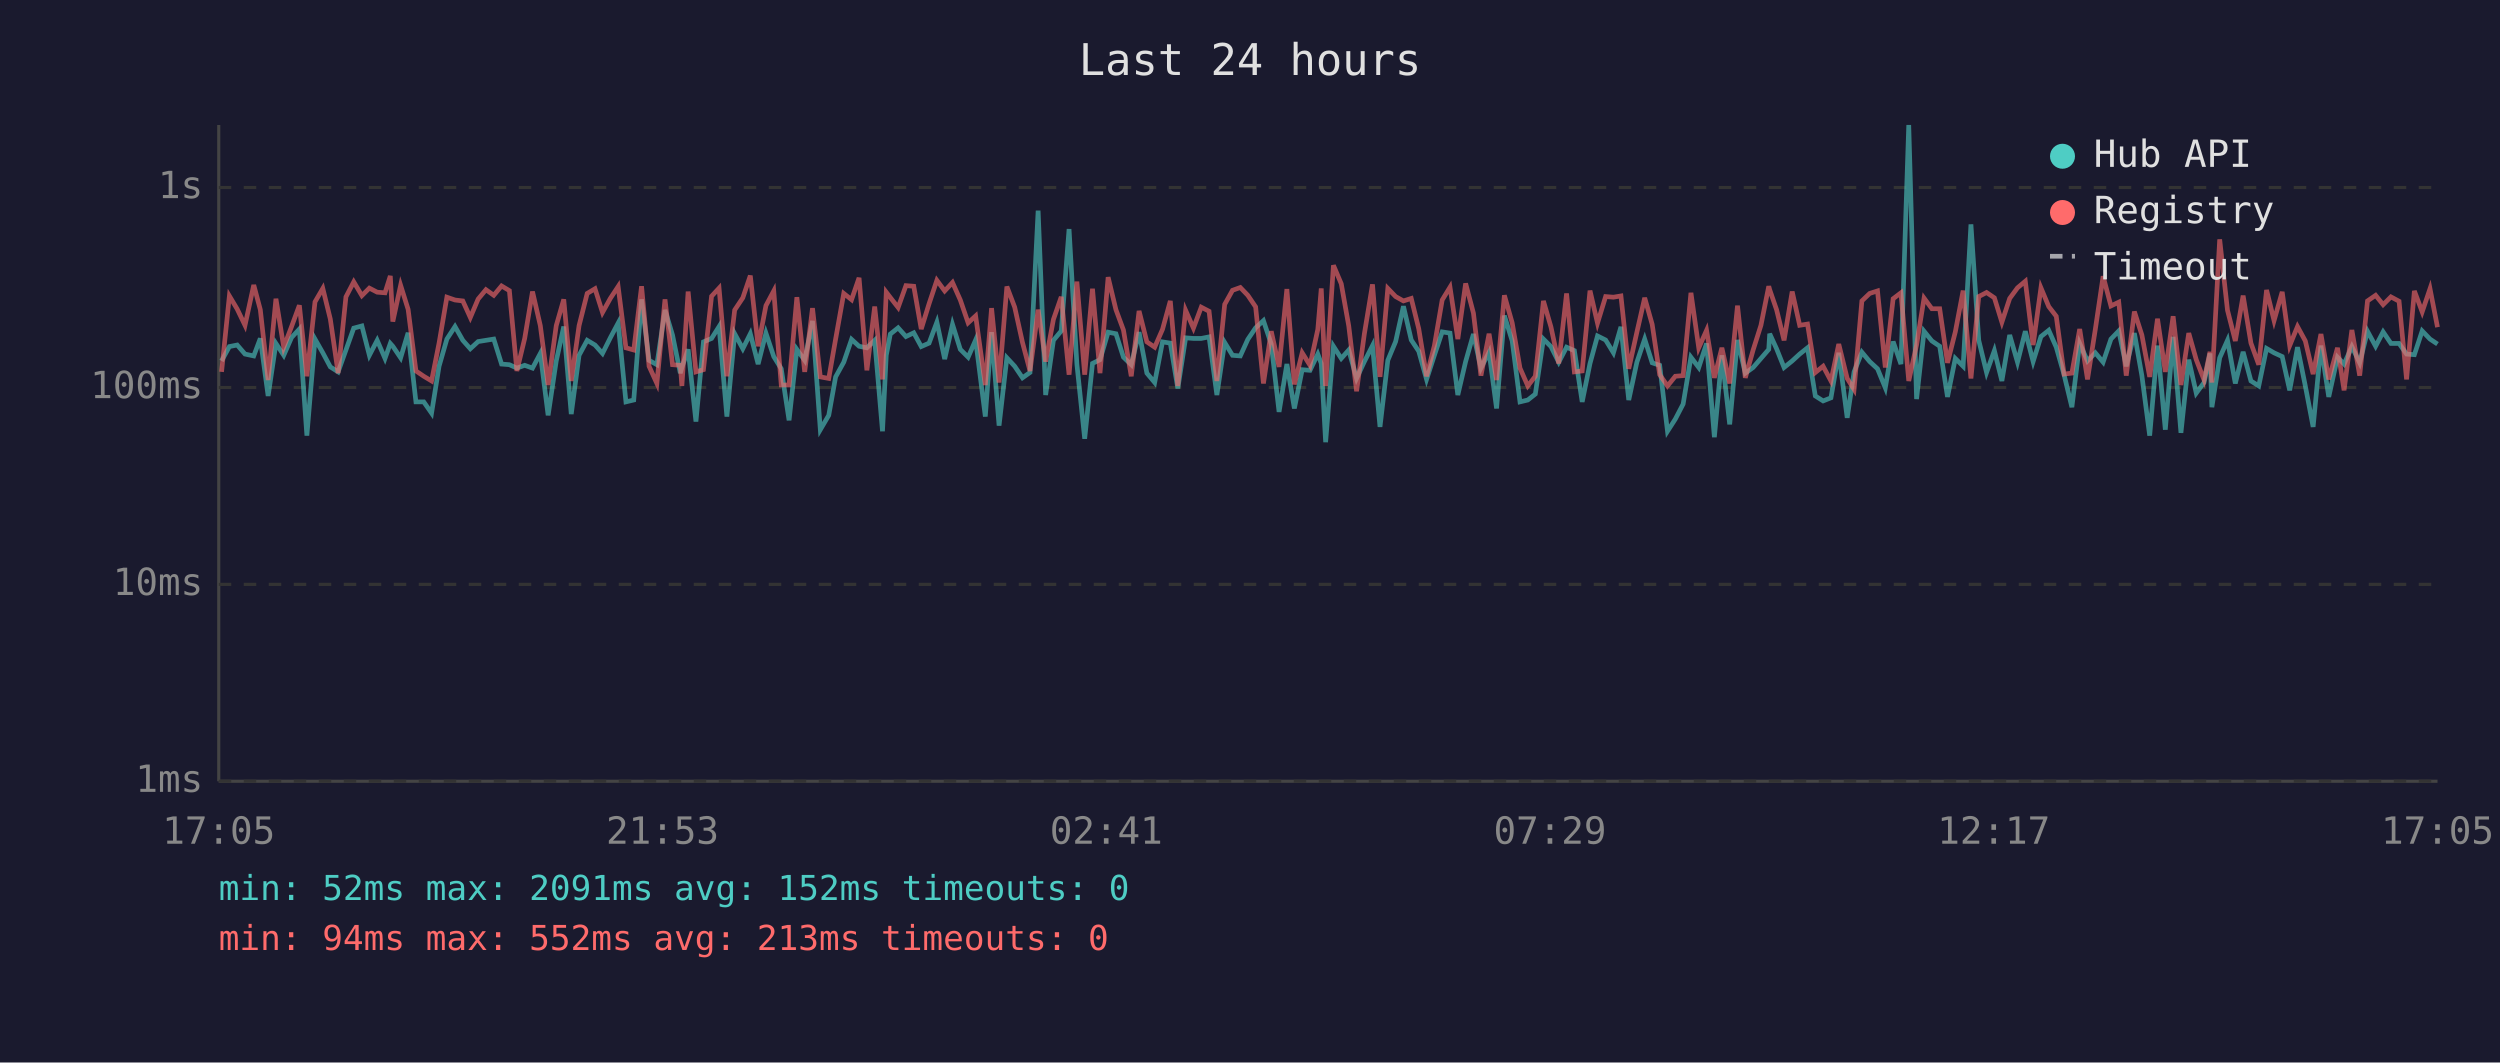
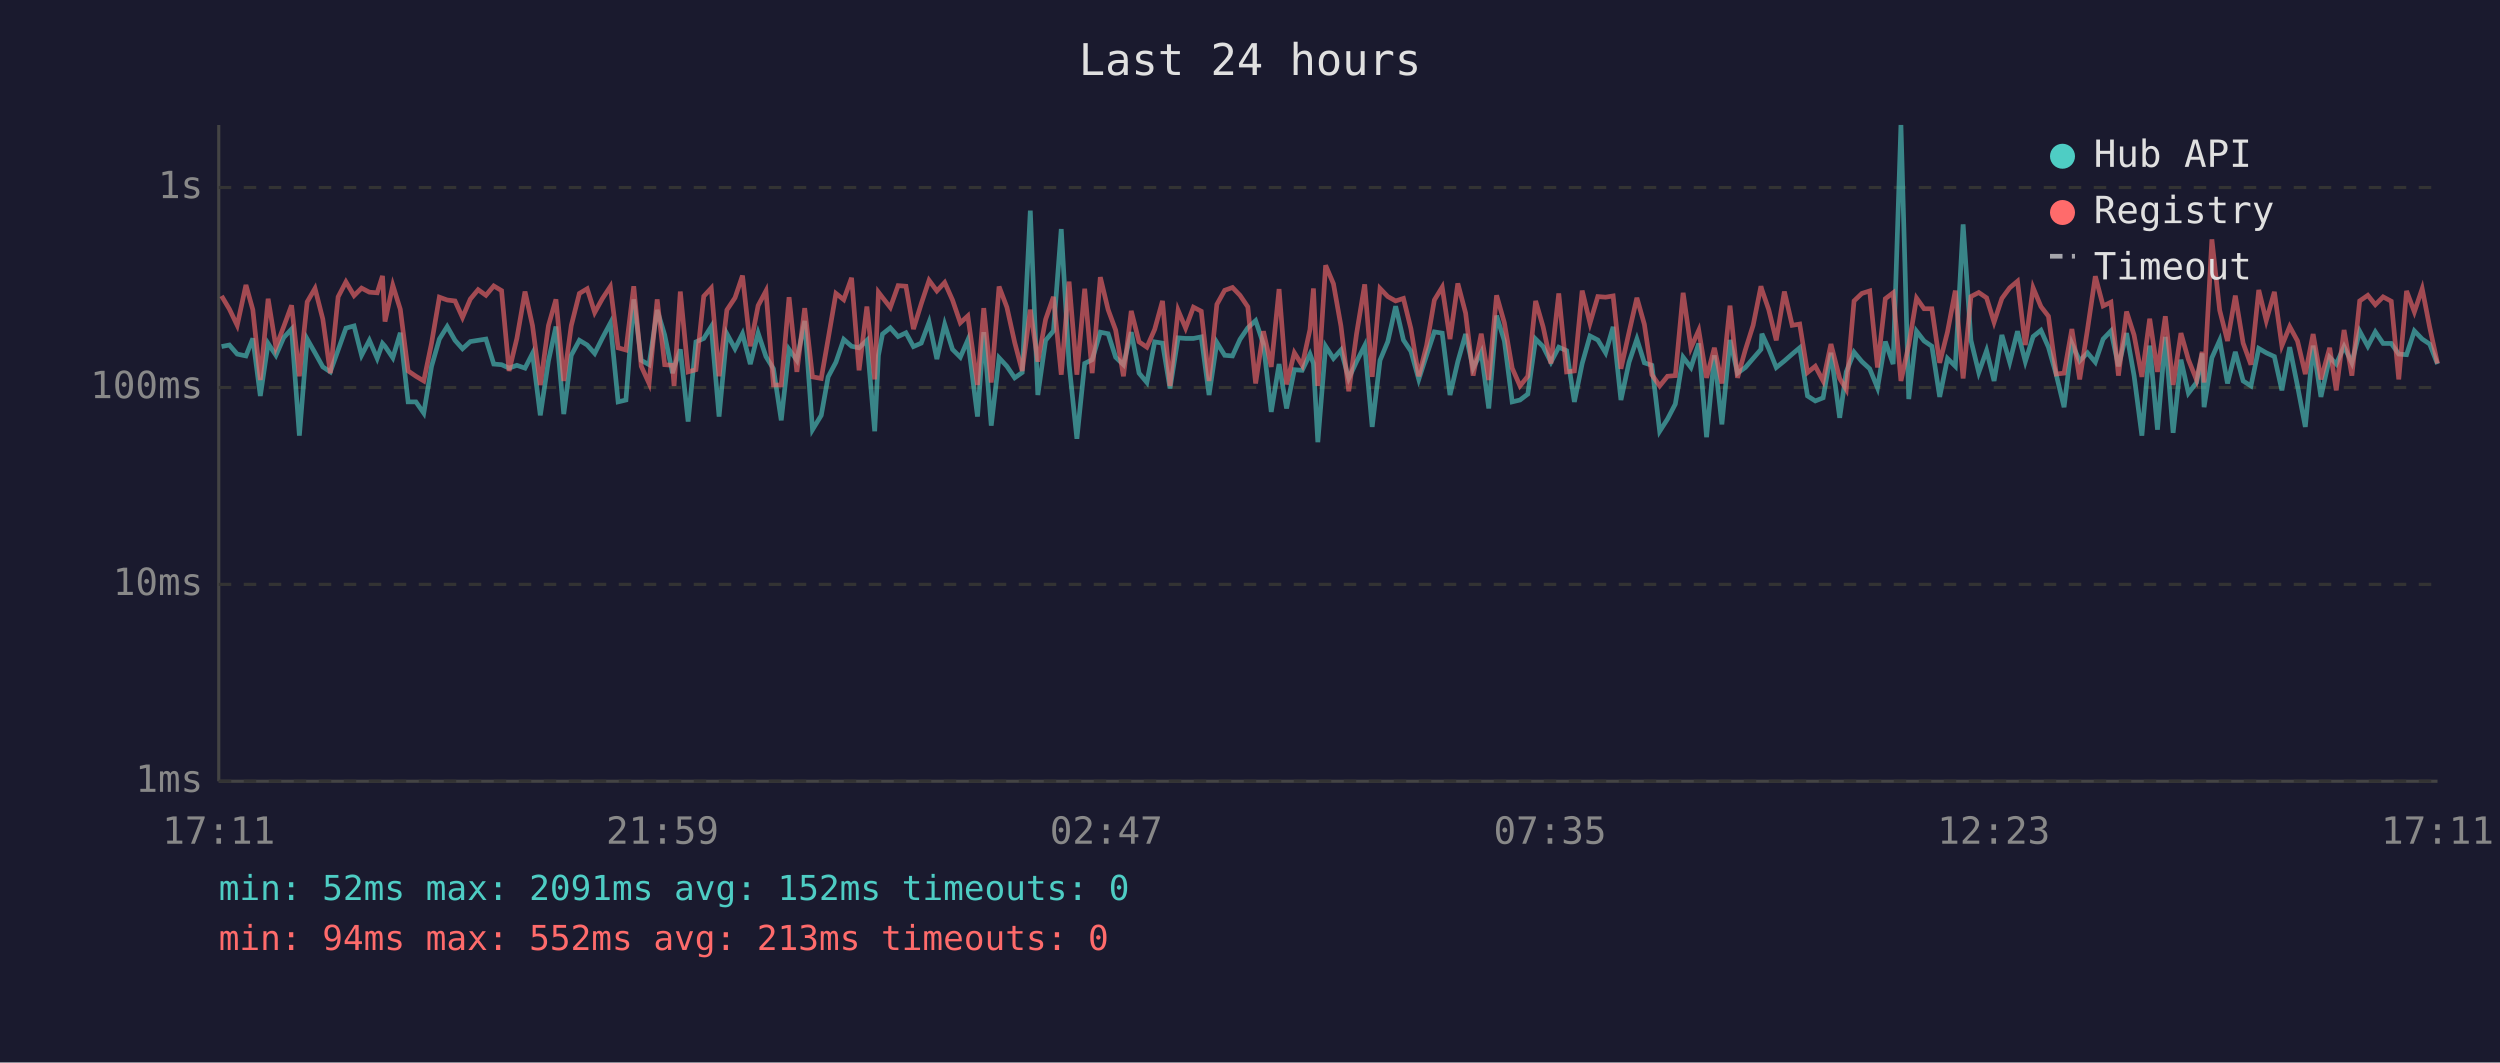
<svg xmlns="http://www.w3.org/2000/svg" viewBox="0 0 800 340" font-family="monospace" font-size="12">
  <rect width="800" height="340" fill="#1a1a2e" />
  <text x="400" y="24" fill="#e0e0e0" font-size="14" text-anchor="middle">Last 24 hours</text>
  <line x1="70" y1="40" x2="70" y2="250" stroke="#444" stroke-width="1" />
  <line x1="70" y1="250" x2="780" y2="250" stroke="#444" stroke-width="1" />
  <line x1="70" y1="250" x2="780" y2="250" stroke="#333" stroke-width="1" stroke-dasharray="4" />
  <text x="65" y="250" fill="#888" text-anchor="end" dominant-baseline="middle">1ms</text>
  <line x1="70" y1="187" x2="780" y2="187" stroke="#333" stroke-width="1" stroke-dasharray="4" />
  <text x="65" y="187" fill="#888" text-anchor="end" dominant-baseline="middle">10ms</text>
  <line x1="70" y1="124" x2="780" y2="124" stroke="#333" stroke-width="1" stroke-dasharray="4" />
  <text x="65" y="124" fill="#888" text-anchor="end" dominant-baseline="middle">100ms</text>
  <line x1="70" y1="60" x2="780" y2="60" stroke="#333" stroke-width="1" stroke-dasharray="4" />
  <text x="65" y="60" fill="#888" text-anchor="end" dominant-baseline="middle">1s</text>
-   <text x="70" y="270" fill="#888" text-anchor="middle">17:05</text>
-   <text x="212" y="270" fill="#888" text-anchor="middle">21:53</text>
-   <text x="354" y="270" fill="#888" text-anchor="middle">02:41</text>
-   <text x="496" y="270" fill="#888" text-anchor="middle">07:29</text>
-   <text x="638" y="270" fill="#888" text-anchor="middle">12:17</text>
-   <text x="780" y="270" fill="#888" text-anchor="middle">17:05</text>
-   <polyline points="70.9,115.5 73.4,110.9 75.9,110.4 78.4,113.3 81.2,113.9 83.3,108.3 85.8,126.7 88.3,109.9 90.8,113.7 93.3,108.0 95.8,105.3 98.2,139.4 100.8,108.5 103.3,112.9 105.7,117.4 108.2,119.0 110.7,112.0 113.2,105.0 115.8,104.3 118.2,113.7 120.7,108.9 123.2,114.7 124.9,109.9 125.7,110.8 128.2,114.5 130.6,106.5 133.1,128.6 135.6,128.6 138.1,132.2 140.5,117.2 143.0,108.5 145.6,104.5 148.1,108.9 150.5,111.6 153.0,109.3 155.5,108.9 158.0,108.5 160.5,116.5 163.0,116.7 165.4,117.8 167.9,116.9 170.4,117.8 172.9,113.1 175.4,132.9 178.0,115.5 180.4,104.5 182.8,132.5 185.3,113.7 187.9,108.9 190.4,110.4 192.8,113.1 195.3,108.1 197.8,103.4 200.3,128.6 202.8,128.0 205.3,95.8 207.7,115.3 210.2,116.7 212.8,99.2 215.2,107.2 217.7,119.4 218.2,117.6 220.2,111.8 222.7,134.9 225.1,109.4 227.7,108.3 230.1,104.5 232.6,133.3 235.1,106.8 237.7,111.6 240.1,106.8 242.6,116.5 245.1,106.6 247.6,114.1 250.0,118.0 252.5,134.5 255.0,111.8 257.5,115.3 260.0,102.7 262.5,137.5 265.2,132.9 267.4,120.6 270.0,115.9 272.5,108.6 274.9,110.8 277.4,111.3 279.9,108.9 282.4,138.0 283.6,113.7 284.9,106.9 287.4,104.9 289.9,107.7 292.4,106.5 294.8,110.9 297.3,109.8 299.8,103.1 302.3,114.9 304.8,103.8 307.3,111.8 309.8,114.3 312.2,108.8 315.3,133.3 317.3,106.3 319.7,136.2 322.2,114.5 324.7,117.2 327.2,120.9 329.6,119.2 332.2,67.4 334.6,126.4 337.1,108.9 339.6,105.9 342.1,73.3 344.6,116.5 347.1,140.4 349.6,116.3 352.0,115.1 354.6,106.3 357.1,106.8 359.5,114.3 362.0,116.7 364.5,106.3 367.0,119.4 369.5,122.4 372.0,109.4 374.5,109.8 376.9,124.3 379.4,108.1 381.9,108.3 384.4,108.3 386.9,107.8 389.4,126.4 391.9,109.6 394.4,113.7 396.9,113.9 399.3,108.6 401.8,104.9 404.3,102.6 406.8,110.1 409.3,131.8 411.8,116.5 414.2,130.7 416.7,118.3 419.2,118.5 421.7,113.3 422.8,116.3 424.2,141.5 426.7,110.8 429.2,114.7 431.6,112.0 434.1,121.1 436.6,115.7 439.2,110.6 441.6,136.6 444.1,115.3 446.6,109.3 449.1,98.0 451.6,108.8 454.0,112.4 456.5,121.4 459.0,113.7 461.5,106.2 464.0,106.6 466.5,126.4 469.0,115.7 471.5,106.9 473.9,117.8 476.5,112.7 478.9,130.7 481.4,101.0 483.9,109.1 486.4,128.6 488.9,128.0 491.3,126.1 493.9,108.5 496.3,110.9 498.8,115.9 501.3,111.1 503.8,112.2 506.3,128.6 508.8,116.3 511.2,107.5 513.8,108.8 516.3,112.9 518.7,104.6 521.2,128.0 523.8,115.9 526.3,108.5 528.7,116.1 531.1,116.9 533.6,138.0 536.1,134.1 538.6,129.3 541.1,114.3 543.6,117.6 546.1,109.9 548.6,139.9 551.0,113.7 553.5,135.8 556.0,108.8 558.5,119.4 561.0,117.6 563.5,114.7 566.0,111.8 566.3,106.8 568.5,111.6 570.9,117.6 573.5,115.5 575.9,113.3 578.4,111.3 580.9,126.7 583.4,128.3 585.9,127.3 588.4,112.9 591.1,133.7 593.3,119.0 595.8,112.7 598.3,115.7 600.8,118.0 603.3,124.1 605.8,109.3 608.3,116.5 610.8,40.0 613.3,127.7 615.7,106.0 618.2,109.1 620.7,110.8 623.2,127.0 625.7,114.7 628.2,117.2 630.7,71.8 633.2,108.9 635.7,119.2 638.2,112.2 640.6,121.9 643.1,107.2 645.6,115.9 648.1,106.0 650.6,115.7 653.1,107.7 655.6,105.7 658.0,111.1 660.5,119.9 663.0,130.3 665.5,109.9 668.0,115.5 670.5,112.9 673.0,115.9 675.5,108.5 678.0,105.9 680.4,117.2 683.0,106.6 685.4,120.2 687.9,139.4 690.4,110.6 692.9,137.5 695.4,107.8 697.9,138.5 700.4,115.1 702.8,125.8 705.3,122.4 707.2,113.1 707.8,130.3 710.3,114.5 712.8,108.9 715.3,122.7 717.8,112.6 720.3,121.9 722.8,123.5 725.3,111.5 727.7,112.9 730.3,114.1 732.7,124.9 735.2,111.1 737.7,123.5 740.2,136.6 742.7,110.6 745.2,127.0 748.0,114.3 750.1,116.5 752.6,110.9 755.1,116.1 757.6,106.0 760.2,110.8 762.6,106.2 765.1,109.9 767.7,109.9 770.1,113.3 772.6,113.5 775.1,105.9 777.6,108.5 780.0,110.1" fill="none" stroke="#4ecdc4" stroke-width="1.5" opacity="0.6" />
-   <polyline points="70.9,119.0 73.4,94.7 75.9,98.9 78.4,104.1 81.2,91.2 83.3,99.1 85.8,121.6 88.3,95.6 90.8,111.1 93.3,104.5 95.8,97.7 98.2,120.4 100.8,96.6 103.3,92.3 105.7,102.1 108.2,119.4 110.7,95.0 113.2,90.2 115.8,94.6 118.2,92.2 120.7,93.5 123.2,93.7 124.9,88.3 125.7,102.9 128.2,91.3 130.6,99.0 133.1,118.7 135.6,120.4 138.1,121.9 140.5,109.8 143.0,95.1 145.6,96.0 148.1,96.3 150.5,101.6 153.0,95.7 155.5,92.7 158.0,94.5 160.5,91.5 163.0,93.0 165.4,118.7 167.9,108.3 170.4,93.3 172.9,104.2 175.4,123.2 178.0,104.2 180.4,95.8 182.8,121.9 185.3,104.2 187.9,93.9 190.4,92.4 192.8,100.0 195.3,95.5 197.8,91.7 200.3,111.3 202.8,112.0 205.3,91.6 207.7,117.2 210.2,122.7 212.8,95.8 215.2,116.7 217.7,116.9 218.2,123.5 220.2,93.3 222.7,119.0 225.1,118.3 227.7,94.8 230.1,92.2 232.6,120.4 235.1,99.2 237.7,95.3 240.1,88.2 242.6,110.8 245.1,97.8 247.6,93.1 250.0,123.2 252.5,123.2 255.0,95.1 257.5,119.0 260.0,98.6 262.5,120.6 265.2,121.1 267.4,108.5 270.0,93.9 272.5,95.9 274.9,88.9 277.4,118.5 279.9,98.1 282.4,121.4 283.6,93.5 284.9,95.2 287.4,98.4 289.9,91.4 292.4,91.6 294.8,105.3 297.3,97.2 299.8,89.7 302.3,93.1 304.8,90.4 307.3,96.0 309.8,103.3 312.2,101.1 315.3,123.2 317.3,98.6 319.7,122.4 322.2,91.7 324.7,98.3 327.2,109.6 329.6,118.7 332.2,99.1 334.6,115.7 337.1,102.2 339.6,95.0 342.1,119.9 344.6,90.1 347.1,119.9 349.6,92.4 352.0,119.4 354.6,88.7 357.1,99.1 359.5,105.6 362.0,120.4 364.5,99.5 367.0,109.4 369.5,111.1 372.0,105.4 374.5,96.3 376.9,123.5 379.4,99.3 381.9,105.0 384.4,98.3 386.9,99.6 389.4,121.9 391.9,97.4 394.4,92.9 396.9,92.0 399.3,94.5 401.8,98.2 404.3,122.7 406.8,106.0 409.3,117.4 411.8,92.5 414.2,123.0 416.7,112.9 419.2,116.9 421.7,105.4 422.8,92.3 424.2,123.5 426.7,84.9 429.2,90.8 431.6,104.3 434.1,125.2 436.6,106.8 439.2,91.0 441.6,120.6 444.1,92.3 446.6,94.9 449.1,96.3 451.6,95.5 454.0,105.2 456.5,120.4 459.0,110.6 461.5,96.0 464.0,91.9 466.5,108.5 469.0,90.7 471.5,100.2 473.9,120.2 476.5,106.8 478.9,121.6 481.4,94.5 483.9,103.3 486.4,117.8 488.9,123.5 491.3,120.4 493.9,96.3 496.3,104.6 498.8,116.3 501.3,93.9 503.8,119.0 506.3,118.7 508.8,93.0 511.2,103.4 513.8,94.9 516.3,95.1 518.7,94.7 521.2,118.0 523.8,106.3 526.3,95.3 528.7,103.8 531.1,119.9 533.6,123.5 536.1,120.4 538.6,120.2 541.1,93.7 543.6,111.3 546.1,105.7 548.6,120.9 551.0,111.3 553.5,122.7 556.0,97.8 558.5,120.9 561.0,112.0 563.5,104.1 566.0,91.6 566.3,92.7 568.5,99.1 570.9,108.9 573.5,93.3 575.9,104.1 578.4,103.7 580.9,119.2 583.4,117.2 585.9,121.9 588.4,110.1 591.1,121.1 593.3,124.6 595.8,96.3 598.3,93.9 600.8,93.1 603.3,117.6 605.8,95.6 608.3,93.7 610.8,121.9 613.3,110.4 615.7,95.4 618.2,98.8 620.7,98.8 623.2,116.1 625.7,106.2 628.2,93.0 630.7,121.1 633.2,94.9 635.7,93.6 638.2,95.3 640.6,103.1 643.1,95.5 645.6,92.1 648.1,90.0 650.6,110.4 653.1,92.1 655.6,98.1 658.0,101.2 660.5,119.7 663.0,119.4 665.5,105.3 668.0,121.4 670.5,105.4 673.0,88.4 675.5,97.9 678.0,96.7 680.4,120.2 683.0,99.7 685.4,107.2 687.9,120.6 690.4,102.0 692.9,119.0 695.4,101.2 697.9,123.2 700.4,106.6 702.8,115.1 705.3,121.6 707.2,112.6 707.8,122.4 710.3,76.6 712.8,99.3 715.3,109.1 717.8,94.6 720.3,109.8 722.8,116.7 725.3,92.8 727.7,102.6 730.3,93.4 732.7,110.6 735.2,104.5 737.7,109.1 740.2,119.7 742.7,106.9 745.2,121.4 748.0,111.3 750.1,124.9 752.6,105.6 755.1,120.2 757.6,96.3 760.2,94.5 762.6,97.5 765.1,95.0 767.7,96.4 770.1,121.4 772.6,93.1 775.1,99.8 777.6,92.4 780.0,104.7" fill="none" stroke="#ff6b6b" stroke-width="1.5" opacity="0.6" />
+   <text x="70" y="270" fill="#888" text-anchor="middle">17:11</text>
+   <text x="212" y="270" fill="#888" text-anchor="middle">21:59</text>
+   <text x="354" y="270" fill="#888" text-anchor="middle">02:47</text>
+   <text x="496" y="270" fill="#888" text-anchor="middle">07:35</text>
+   <text x="638" y="270" fill="#888" text-anchor="middle">12:23</text>
+   <text x="780" y="270" fill="#888" text-anchor="middle">17:11</text>
+   <polyline points="70.9,110.9 73.4,110.4 75.9,113.3 78.7,113.9 80.9,108.3 83.3,126.7 85.8,109.9 88.3,113.7 90.8,108.0 93.3,105.3 95.8,139.4 98.3,108.5 100.8,112.9 103.3,117.4 105.7,119.0 108.2,112.0 110.7,105.0 113.3,104.3 115.7,113.7 118.2,108.9 120.7,114.7 122.4,109.9 123.2,110.8 125.7,114.5 128.1,106.5 130.6,128.6 133.1,128.6 135.6,132.2 138.1,117.2 140.6,108.5 143.1,104.5 145.6,108.9 148.0,111.6 150.5,109.3 153.0,108.9 155.5,108.5 158.0,116.5 160.5,116.7 162.9,117.8 165.4,116.9 168.0,117.8 170.4,113.1 172.9,132.9 175.5,115.5 177.9,104.5 180.4,132.5 182.8,113.7 185.4,108.9 187.9,110.4 190.3,113.1 192.8,108.1 195.3,103.4 197.8,128.6 200.3,128.0 202.8,95.8 205.2,115.3 207.7,116.7 210.3,99.2 212.7,107.2 215.2,119.4 215.7,117.6 217.7,111.8 220.2,134.9 222.7,109.4 225.2,108.3 227.6,104.5 230.1,133.3 232.6,106.8 235.2,111.6 237.6,106.8 240.1,116.5 242.6,106.6 245.1,114.1 247.5,118.0 250.0,134.5 252.5,111.8 255.0,115.3 257.5,102.7 260.0,137.5 262.8,132.9 265.0,120.6 267.5,115.9 270.0,108.6 272.5,110.8 274.9,111.3 277.4,108.9 279.9,138.0 281.1,113.7 282.4,106.9 284.9,104.9 287.4,107.7 289.9,106.5 292.3,110.9 294.8,109.8 297.3,103.1 299.8,114.9 302.3,103.8 304.8,111.8 307.3,114.3 309.7,108.8 312.8,133.3 314.8,106.3 317.2,136.2 319.7,114.5 322.2,117.2 324.7,120.9 327.1,119.2 329.7,67.4 332.1,126.4 334.6,108.9 337.1,105.9 339.6,73.3 342.1,116.5 344.6,140.4 347.1,116.3 349.5,115.1 352.1,106.3 354.6,106.8 357.0,114.3 359.5,116.7 362.0,106.3 364.5,119.4 367.0,122.4 369.5,109.4 372.0,109.8 374.4,124.3 377.0,108.1 379.4,108.3 381.9,108.3 384.4,107.8 386.9,126.4 389.4,109.6 391.9,113.7 394.4,113.9 396.8,108.6 399.3,104.9 401.8,102.6 404.3,110.1 406.8,131.8 409.3,116.5 411.7,130.7 414.2,118.3 416.7,118.5 419.2,113.3 420.3,116.3 421.7,141.5 424.2,110.8 426.7,114.7 429.1,112.0 431.6,121.1 434.1,115.7 436.7,110.6 439.1,136.6 441.6,115.3 444.1,109.3 446.6,98.0 449.1,108.8 451.5,112.4 454.0,121.4 456.5,113.7 459.0,106.2 461.5,106.6 464.0,126.4 466.5,115.7 469.0,106.9 471.4,117.8 474.0,112.7 476.4,130.7 478.9,101.0 481.4,109.1 483.9,128.6 486.4,128.0 488.9,126.1 491.4,108.5 493.8,110.9 496.3,115.9 498.8,111.1 501.3,112.2 503.8,128.6 506.3,116.3 508.8,107.5 511.3,108.8 513.8,112.9 516.2,104.6 518.7,128.0 521.3,115.9 523.8,108.5 526.2,116.1 528.6,116.9 531.1,138.0 533.6,134.1 536.1,129.3 538.6,114.3 541.1,117.6 543.6,109.9 546.1,139.9 548.6,113.7 551.0,135.8 553.6,108.8 556.0,119.4 558.5,117.6 561.0,114.7 563.5,111.8 563.8,106.8 566.0,111.6 568.4,117.6 571.0,115.5 573.5,113.3 575.9,111.3 578.4,126.7 580.9,128.3 583.4,127.3 585.9,112.9 588.7,133.7 590.8,119.0 593.3,112.7 595.8,115.7 598.3,118.0 600.8,124.1 603.3,109.3 605.8,116.5 608.3,40.0 610.8,127.7 613.3,106.0 615.7,109.1 618.2,110.8 620.7,127.0 623.2,114.7 625.7,117.2 628.2,71.8 630.7,108.9 633.2,119.2 635.7,112.2 638.1,121.9 640.6,107.2 643.1,115.9 645.6,106.0 648.1,115.7 650.6,107.7 653.1,105.7 655.5,111.1 658.0,119.9 660.5,130.3 663.0,109.9 665.5,115.5 668.0,112.9 670.5,115.9 673.0,108.5 675.5,105.9 677.9,117.2 680.5,106.6 682.9,120.2 685.4,139.4 687.9,110.6 690.4,137.5 692.9,107.8 695.4,138.5 697.9,115.1 700.3,125.8 702.9,122.4 704.7,113.1 705.3,130.3 707.8,114.5 710.3,108.9 712.8,122.7 715.3,112.6 717.8,121.9 720.3,123.5 722.8,111.5 725.2,112.9 727.8,114.1 730.2,124.9 732.7,111.1 735.2,123.5 737.7,136.6 740.2,110.6 742.7,127.0 745.5,114.3 747.6,116.5 750.1,110.9 752.6,116.1 755.1,106.0 757.7,110.8 760.1,106.2 762.6,109.9 765.2,109.9 767.6,113.3 770.1,113.5 772.6,105.9 775.1,108.5 777.5,110.1 780.0,116.5" fill="none" stroke="#4ecdc4" stroke-width="1.5" opacity="0.6" />
+   <polyline points="70.9,94.7 73.4,98.9 75.9,104.1 78.7,91.2 80.9,99.1 83.3,121.6 85.8,95.6 88.3,111.1 90.8,104.5 93.3,97.7 95.8,120.4 98.3,96.6 100.8,92.3 103.3,102.1 105.7,119.4 108.2,95.0 110.7,90.2 113.3,94.6 115.7,92.2 118.2,93.5 120.7,93.7 122.4,88.3 123.2,102.9 125.7,91.3 128.1,99.0 130.6,118.7 133.1,120.4 135.6,121.9 138.1,109.8 140.6,95.1 143.1,96.0 145.6,96.3 148.0,101.6 150.5,95.7 153.0,92.7 155.5,94.5 158.0,91.5 160.5,93.0 162.9,118.7 165.4,108.3 168.0,93.3 170.4,104.2 172.9,123.2 175.5,104.2 177.9,95.8 180.4,121.9 182.8,104.2 185.4,93.9 187.9,92.4 190.3,100.0 192.8,95.5 195.3,91.7 197.8,111.3 200.3,112.0 202.8,91.6 205.2,117.2 207.7,122.7 210.3,95.8 212.7,116.7 215.2,116.9 215.7,123.5 217.7,93.3 220.2,119.0 222.7,118.3 225.2,94.8 227.6,92.2 230.1,120.4 232.6,99.2 235.2,95.3 237.6,88.2 240.1,110.8 242.6,97.8 245.1,93.1 247.5,123.2 250.0,123.2 252.5,95.1 255.0,119.0 257.5,98.6 260.0,120.6 262.8,121.1 265.0,108.5 267.5,93.9 270.0,95.9 272.5,88.9 274.9,118.5 277.4,98.1 279.9,121.4 281.1,93.5 282.4,95.2 284.9,98.4 287.4,91.4 289.9,91.6 292.3,105.3 294.8,97.2 297.3,89.7 299.8,93.1 302.3,90.4 304.8,96.0 307.3,103.3 309.7,101.1 312.8,123.2 314.8,98.6 317.2,122.4 319.7,91.7 322.2,98.3 324.7,109.6 327.1,118.7 329.7,99.1 332.1,115.7 334.6,102.2 337.1,95.0 339.6,119.9 342.1,90.1 344.6,119.9 347.1,92.4 349.5,119.4 352.1,88.7 354.6,99.1 357.0,105.6 359.5,120.4 362.0,99.5 364.5,109.4 367.0,111.1 369.5,105.4 372.0,96.3 374.4,123.5 377.0,99.3 379.4,105.0 381.9,98.3 384.4,99.6 386.9,121.9 389.4,97.4 391.9,92.9 394.4,92.0 396.8,94.5 399.3,98.2 401.8,122.7 404.3,106.0 406.8,117.4 409.3,92.5 411.7,123.0 414.2,112.9 416.7,116.9 419.2,105.4 420.3,92.3 421.7,123.5 424.2,84.9 426.7,90.8 429.1,104.3 431.6,125.2 434.1,106.8 436.7,91.0 439.1,120.6 441.6,92.3 444.1,94.9 446.6,96.3 449.1,95.5 451.5,105.2 454.0,120.4 456.5,110.6 459.0,96.0 461.5,91.9 464.0,108.5 466.5,90.7 469.0,100.2 471.4,120.2 474.0,106.8 476.4,121.6 478.9,94.5 481.4,103.3 483.9,117.8 486.4,123.5 488.9,120.4 491.4,96.3 493.8,104.6 496.3,116.3 498.8,93.9 501.3,119.0 503.8,118.7 506.3,93.0 508.8,103.4 511.3,94.9 513.8,95.1 516.2,94.7 518.7,118.0 521.3,106.3 523.8,95.3 526.2,103.8 528.6,119.9 531.1,123.5 533.6,120.4 536.1,120.2 538.6,93.7 541.1,111.3 543.6,105.7 546.1,120.9 548.6,111.3 551.0,122.7 553.6,97.8 556.0,120.9 558.5,112.0 561.0,104.1 563.5,91.6 563.8,92.7 566.0,99.1 568.4,108.9 571.0,93.3 573.5,104.1 575.9,103.7 578.4,119.2 580.9,117.2 583.4,121.9 585.9,110.1 588.7,121.1 590.8,124.6 593.3,96.3 595.8,93.9 598.3,93.1 600.8,117.6 603.3,95.6 605.8,93.7 608.3,121.9 610.8,110.4 613.3,95.4 615.7,98.8 618.2,98.8 620.7,116.1 623.2,106.2 625.7,93.0 628.2,121.1 630.7,94.9 633.2,93.6 635.7,95.3 638.1,103.1 640.6,95.5 643.1,92.1 645.6,90.0 648.1,110.4 650.6,92.1 653.1,98.1 655.5,101.2 658.0,119.7 660.5,119.4 663.0,105.3 665.5,121.4 668.0,105.4 670.5,88.4 673.0,97.9 675.5,96.7 677.9,120.2 680.5,99.7 682.9,107.2 685.4,120.6 687.9,102.0 690.4,119.0 692.9,101.2 695.4,123.2 697.9,106.6 700.3,115.1 702.9,121.6 704.7,112.6 705.3,122.4 707.8,76.6 710.3,99.3 712.8,109.1 715.3,94.6 717.8,109.8 720.3,116.7 722.8,92.8 725.2,102.6 727.8,93.4 730.2,110.6 732.7,104.5 735.2,109.1 737.7,119.7 740.2,106.9 742.7,121.4 745.5,111.3 747.6,124.9 750.1,105.6 752.6,120.2 755.1,96.3 757.7,94.5 760.1,97.5 762.6,95.0 765.2,96.4 767.6,121.4 770.1,93.1 772.6,99.8 775.1,92.4 777.5,104.7 780.0,116.3" fill="none" stroke="#ff6b6b" stroke-width="1.5" opacity="0.6" />
  <circle cx="660" cy="50" r="4" fill="#4ecdc4" />
  <text x="670" y="50" fill="#e0e0e0" dominant-baseline="middle">Hub API</text>
  <circle cx="660" cy="68" r="4" fill="#ff6b6b" />
  <text x="670" y="68" fill="#e0e0e0" dominant-baseline="middle">Registry</text>
  <line x1="656" y1="82" x2="664" y2="82" stroke="#e0e0e0" stroke-width="1.5" stroke-dasharray="4,3" opacity="0.7" />
  <text x="670" y="86" fill="#e0e0e0" dominant-baseline="middle">Timeout</text>
  <text x="70" y="288" fill="#4ecdc4" font-size="11">min: 52ms  max: 2091ms  avg: 152ms  timeouts: 0</text>
  <text x="70" y="304" fill="#ff6b6b" font-size="11">min: 94ms  max: 552ms  avg: 213ms  timeouts: 0</text>
</svg>
